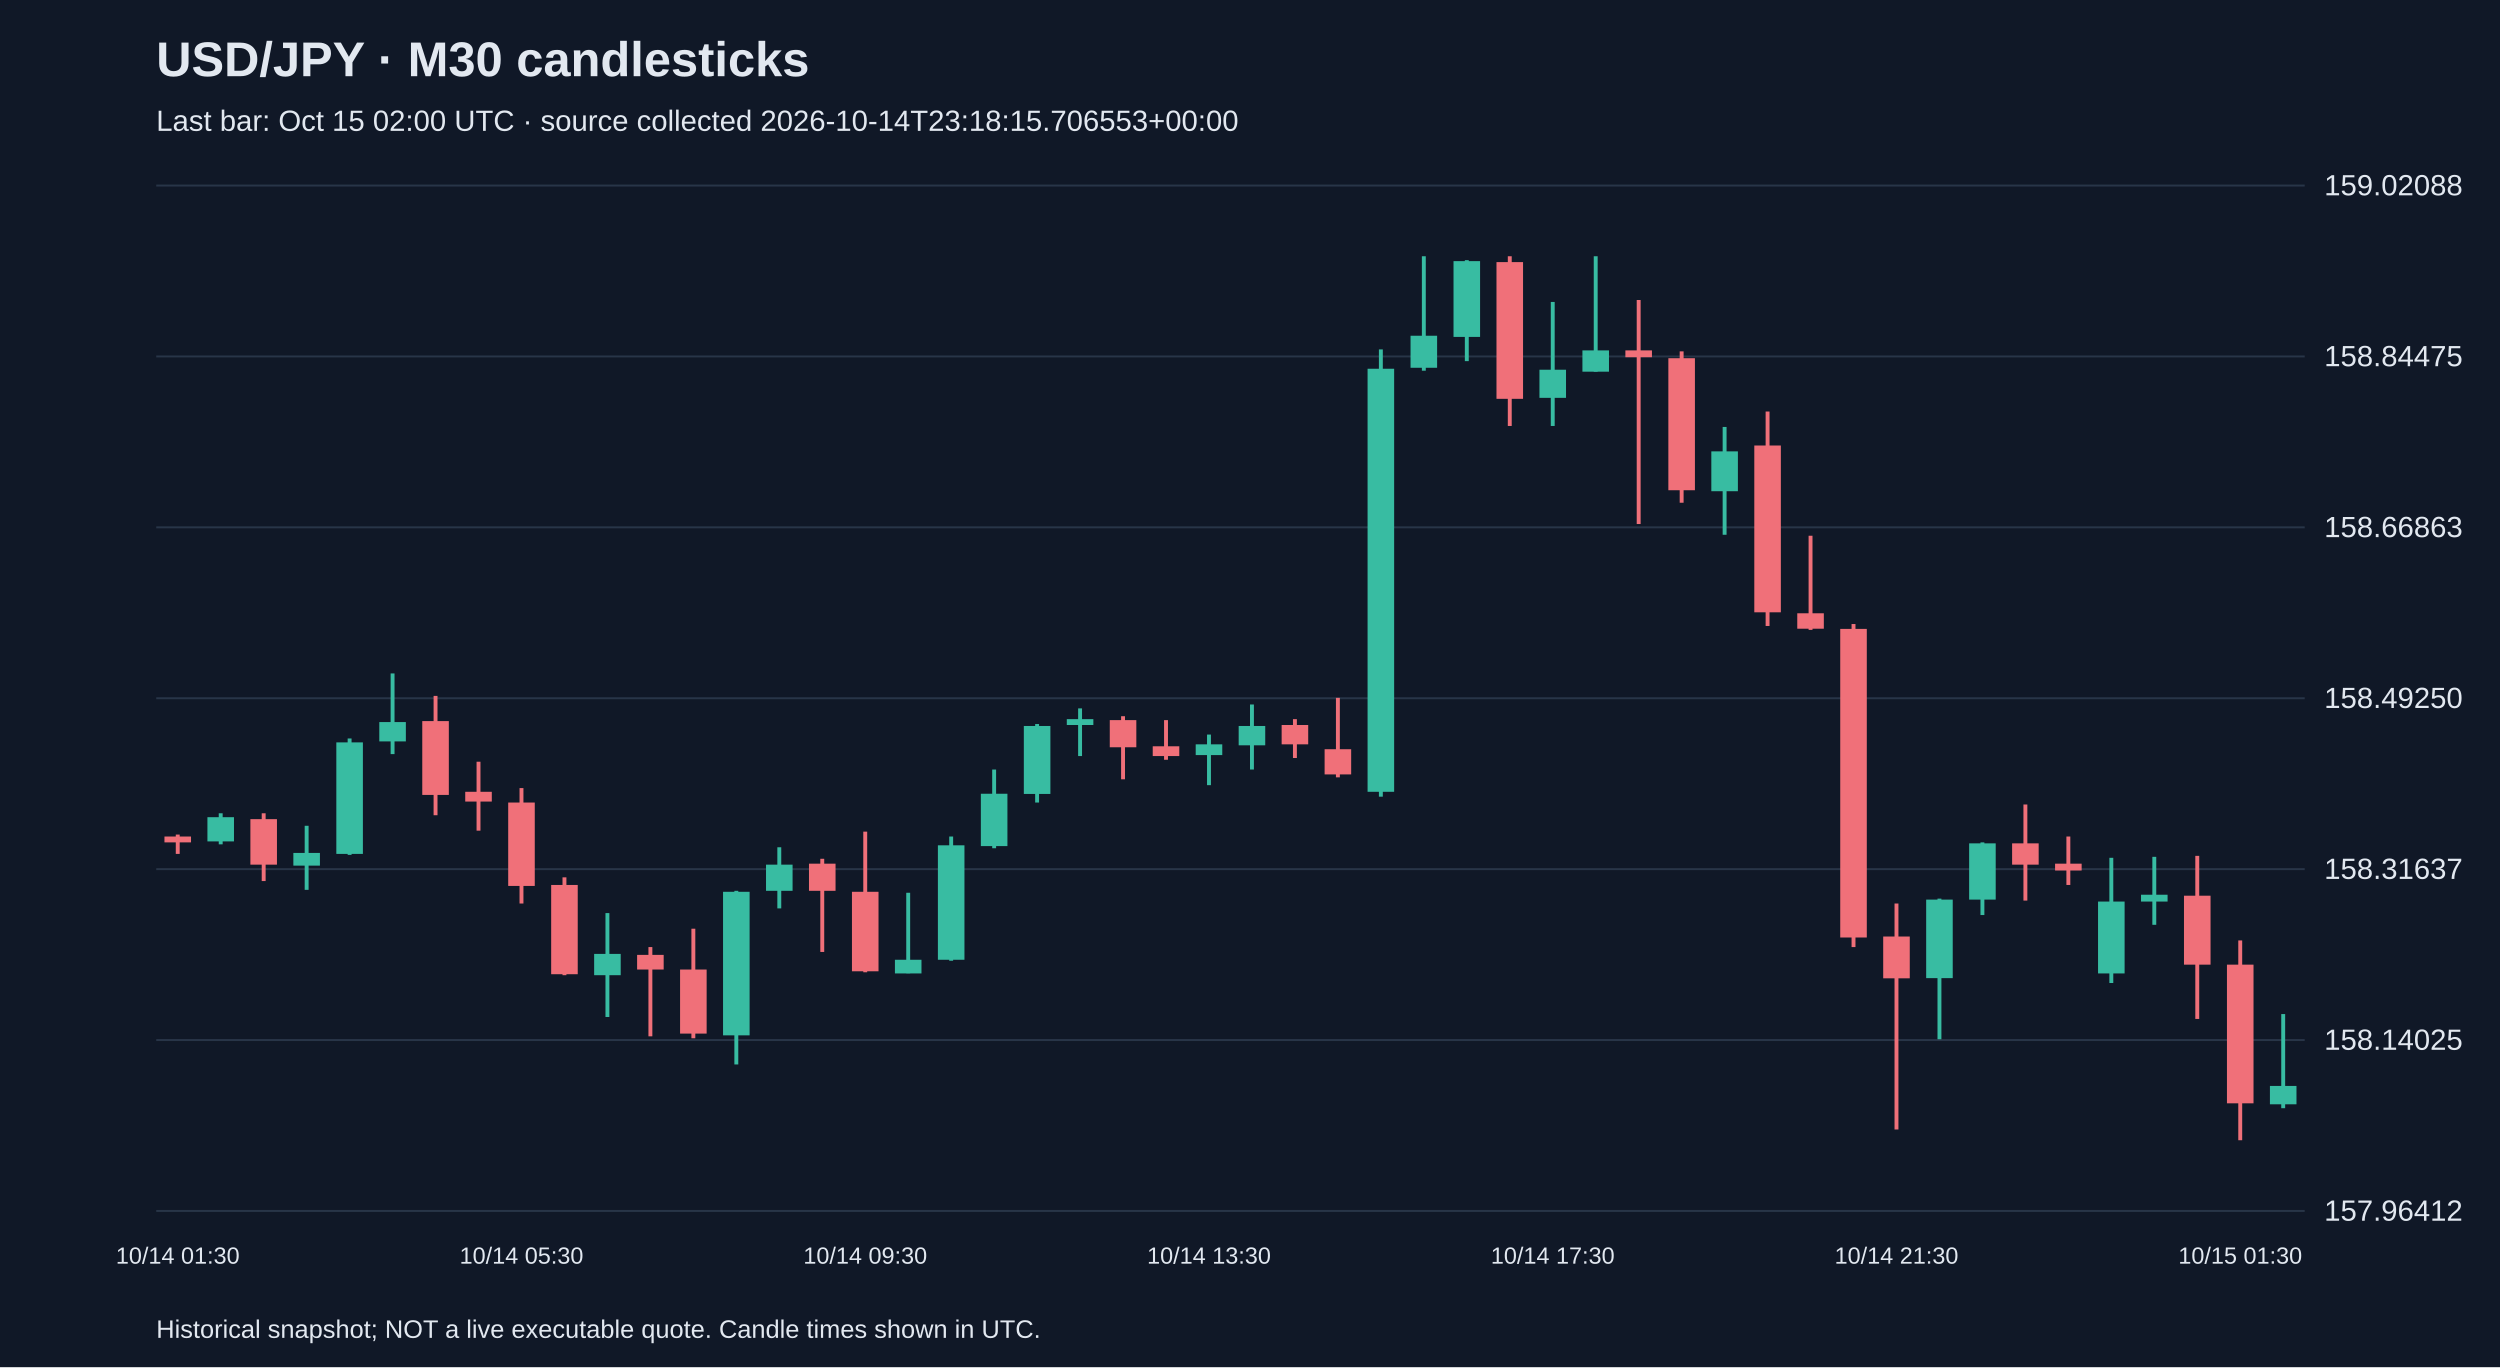
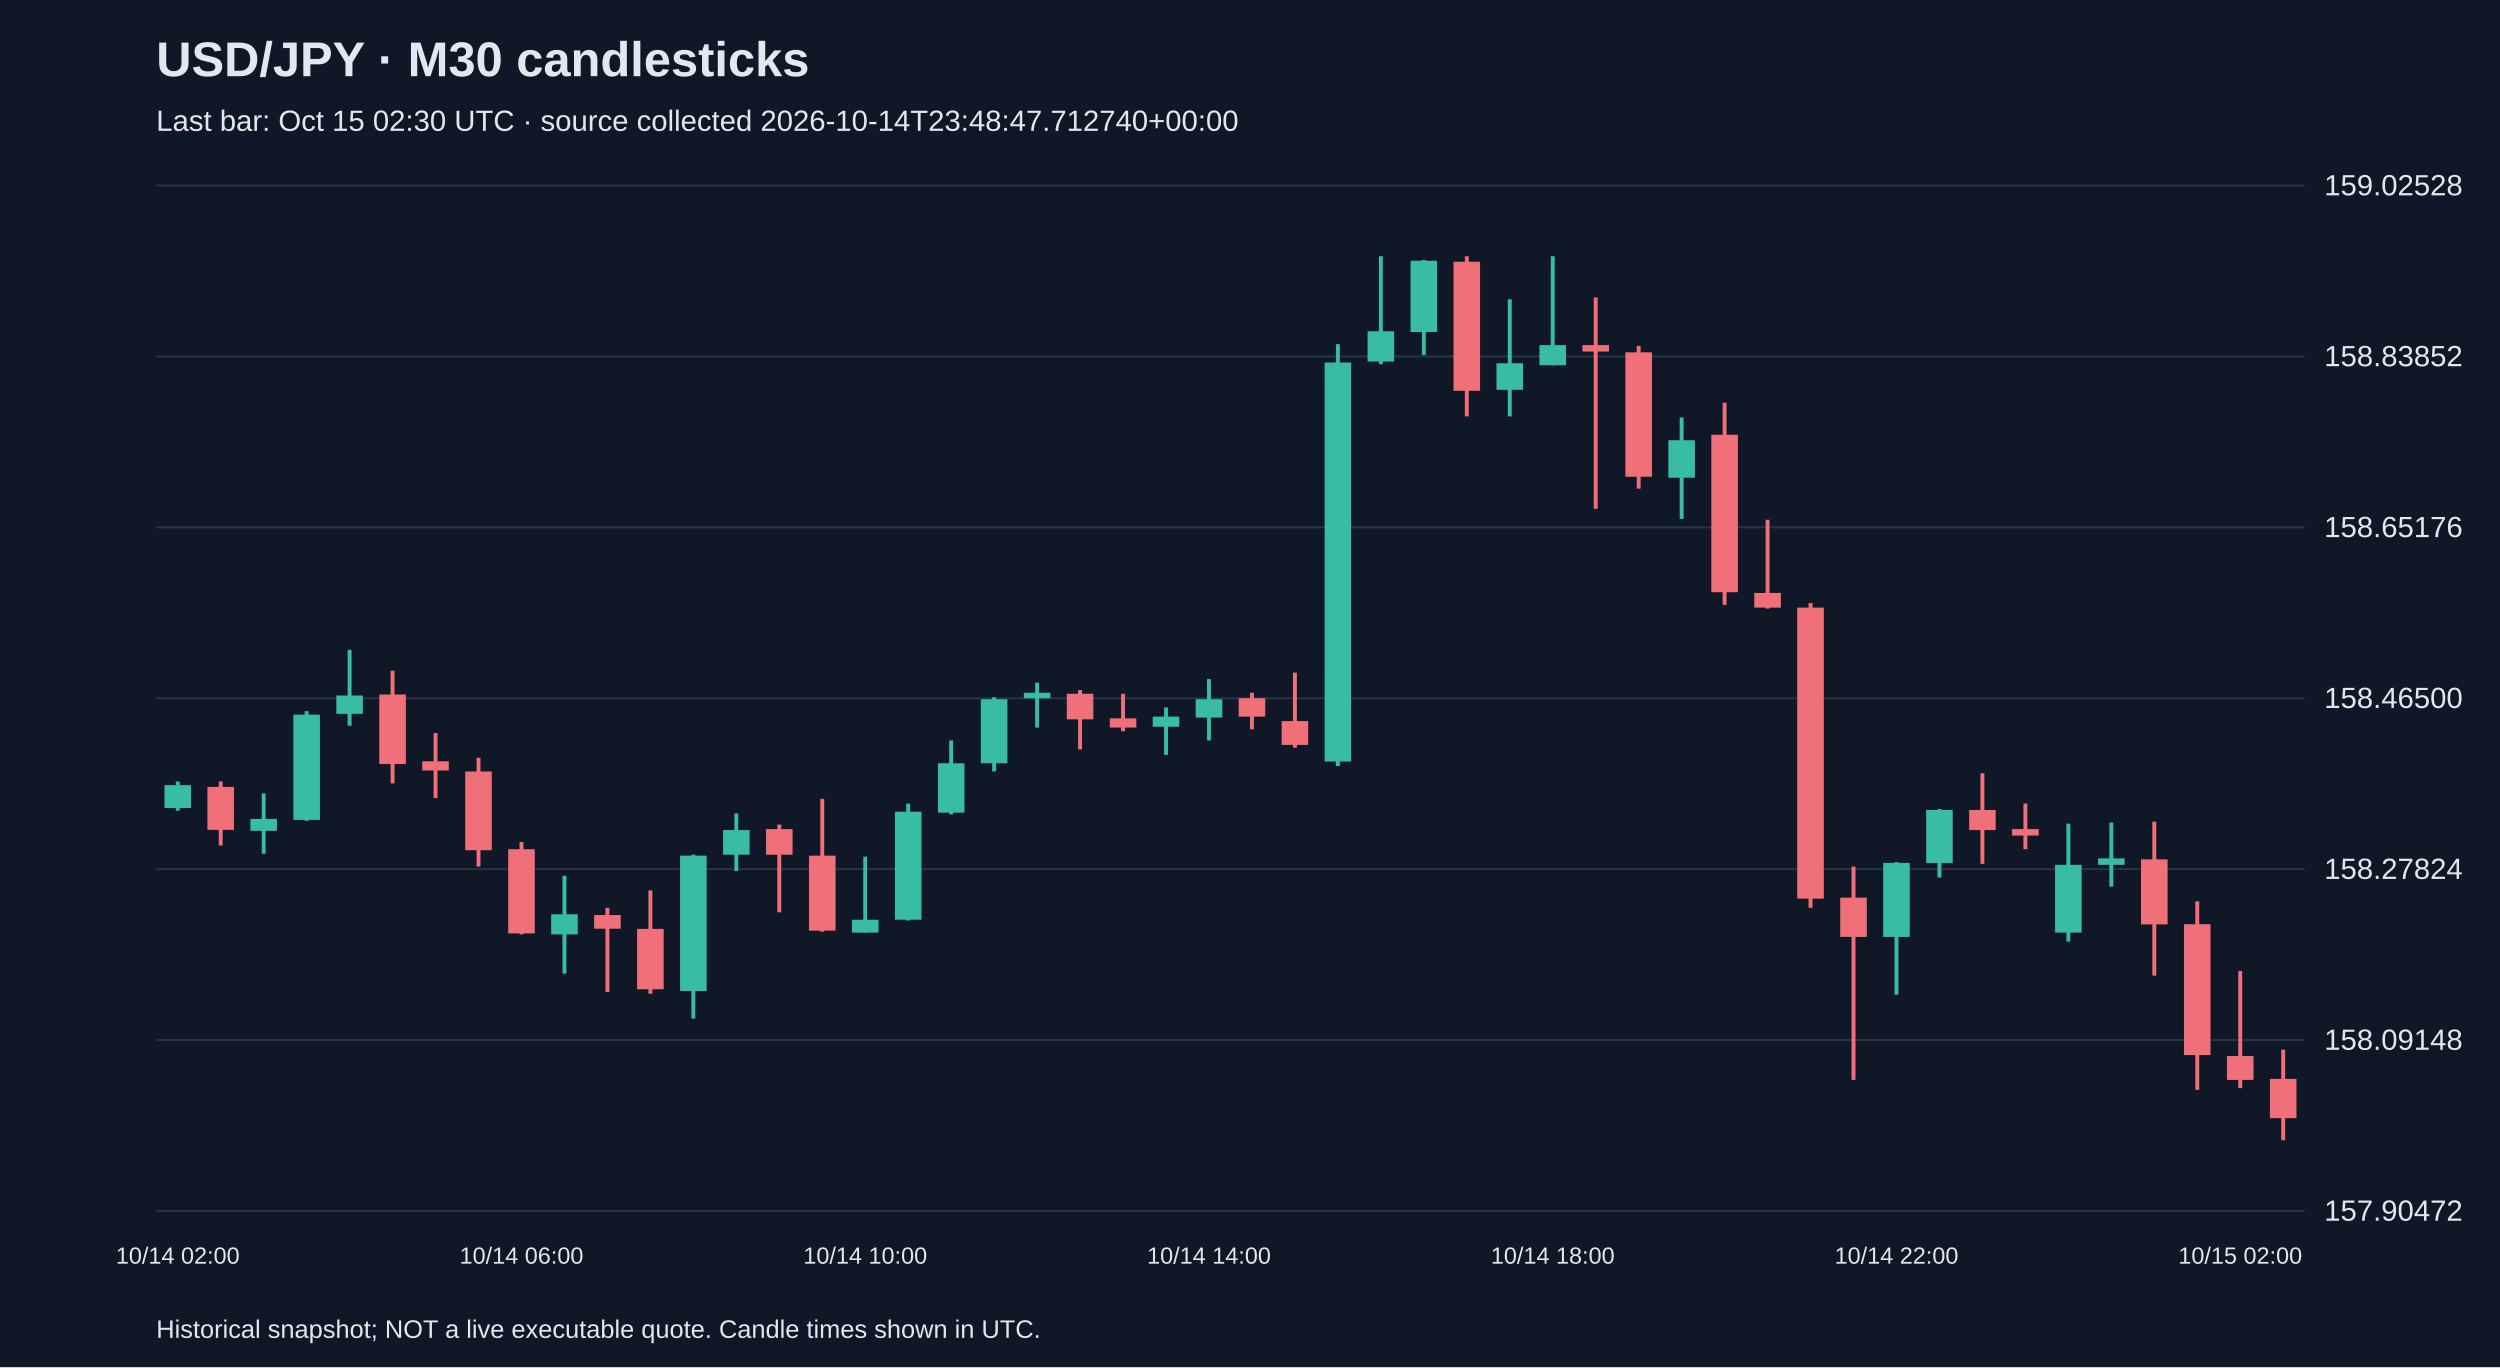
<svg xmlns="http://www.w3.org/2000/svg" viewBox="0 0 1280 700">
  <rect width="100%" height="100%" fill="#101827" />
  <style>text{font-family:Arial,sans-serif;fill:#e2e8f0}</style>
  <text x="80" y="39" font-size="25" font-weight="bold">USD/JPY · M30 candlesticks</text>
-   <text x="80" y="67" font-size="15" fill="#a6b1c5">Last bar: Oct 15 02:00 UTC · source collected 2026-10-14T23:18:15.706553+00:00</text>
+   <text x="80" y="67" font-size="15" fill="#a6b1c5">Last bar: Oct 15 02:30 UTC · source collected 2026-10-14T23:48:47.712740+00:00</text>
  <line x1="80" y1="620.0" x2="1180" y2="620.0" stroke="#283548" />
-   <text x="1190" y="625.0" font-size="15">157.96412</text>
+   <text x="1190" y="625.0" font-size="15">157.90472</text>
  <line x1="80" y1="532.5" x2="1180" y2="532.5" stroke="#283548" />
-   <text x="1190" y="537.5" font-size="15">158.14025</text>
+   <text x="1190" y="537.5" font-size="15">158.09148</text>
  <line x1="80" y1="445.0" x2="1180" y2="445.0" stroke="#283548" />
-   <text x="1190" y="450.0" font-size="15">158.31637</text>
+   <text x="1190" y="450.0" font-size="15">158.27824</text>
  <line x1="80" y1="357.5" x2="1180" y2="357.5" stroke="#283548" />
-   <text x="1190" y="362.5" font-size="15">158.49250</text>
+   <text x="1190" y="362.5" font-size="15">158.46500</text>
  <line x1="80" y1="270.0" x2="1180" y2="270.0" stroke="#283548" />
-   <text x="1190" y="275.0" font-size="15">158.66863</text>
+   <text x="1190" y="275.0" font-size="15">158.65176</text>
  <line x1="80" y1="182.5" x2="1180" y2="182.5" stroke="#283548" />
-   <text x="1190" y="187.5" font-size="15">158.84475</text>
+   <text x="1190" y="187.5" font-size="15">158.83852</text>
  <line x1="80" y1="95.0" x2="1180" y2="95.0" stroke="#283548" />
-   <text x="1190" y="100.0" font-size="15">159.02088</text>
-   <line x1="91.0" y1="427.3" x2="91.0" y2="437.2" stroke="#f07079" stroke-width="2" />
-   <rect x="84.2" y="428.3" width="13.6" height="3.0" fill="#f07079" />
-   <text x="91.0" y="647" text-anchor="middle" font-size="12">10/14 01:30</text>
-   <line x1="113.0" y1="416.4" x2="113.0" y2="432.3" stroke="#38bca2" stroke-width="2" />
-   <rect x="106.2" y="418.4" width="13.6" height="12.4" fill="#38bca2" />
-   <line x1="135.0" y1="416.4" x2="135.0" y2="451.1" stroke="#f07079" stroke-width="2" />
-   <rect x="128.2" y="419.4" width="13.6" height="23.3" fill="#f07079" />
-   <line x1="157.0" y1="422.8" x2="157.0" y2="455.6" stroke="#38bca2" stroke-width="2" />
-   <rect x="150.2" y="436.7" width="13.6" height="6.5" fill="#38bca2" />
-   <line x1="179.0" y1="378.1" x2="179.0" y2="437.7" stroke="#38bca2" stroke-width="2" />
-   <rect x="172.2" y="380.1" width="13.6" height="57.1" fill="#38bca2" />
-   <line x1="201.0" y1="344.8" x2="201.0" y2="386.1" stroke="#38bca2" stroke-width="2" />
-   <rect x="194.2" y="369.7" width="13.6" height="9.9" fill="#38bca2" />
-   <line x1="223.0" y1="356.3" x2="223.0" y2="417.4" stroke="#f07079" stroke-width="2" />
-   <rect x="216.2" y="369.2" width="13.6" height="37.8" fill="#f07079" />
-   <line x1="245.0" y1="390.0" x2="245.0" y2="425.3" stroke="#f07079" stroke-width="2" />
-   <rect x="238.2" y="405.4" width="13.6" height="5.0" fill="#f07079" />
-   <line x1="267.0" y1="403.5" x2="267.0" y2="462.6" stroke="#f07079" stroke-width="2" />
-   <rect x="260.2" y="410.9" width="13.6" height="42.7" fill="#f07079" />
-   <text x="267.0" y="647" text-anchor="middle" font-size="12">10/14 05:30</text>
-   <line x1="289.0" y1="449.2" x2="289.0" y2="499.3" stroke="#f07079" stroke-width="2" />
-   <rect x="282.2" y="453.1" width="13.6" height="45.7" fill="#f07079" />
-   <line x1="311.0" y1="467.5" x2="311.0" y2="520.7" stroke="#38bca2" stroke-width="2" />
-   <rect x="304.2" y="488.4" width="13.6" height="10.9" fill="#38bca2" />
-   <line x1="333.0" y1="484.9" x2="333.0" y2="530.6" stroke="#f07079" stroke-width="2" />
-   <rect x="326.2" y="488.9" width="13.6" height="7.5" fill="#f07079" />
-   <line x1="355.0" y1="475.5" x2="355.0" y2="531.6" stroke="#f07079" stroke-width="2" />
-   <rect x="348.2" y="496.4" width="13.6" height="32.8" fill="#f07079" />
-   <line x1="377.0" y1="456.1" x2="377.0" y2="545.0" stroke="#38bca2" stroke-width="2" />
-   <rect x="370.2" y="456.6" width="13.6" height="73.5" fill="#38bca2" />
-   <line x1="399.0" y1="433.8" x2="399.0" y2="465.1" stroke="#38bca2" stroke-width="2" />
-   <rect x="392.2" y="442.7" width="13.6" height="13.4" fill="#38bca2" />
-   <line x1="421.0" y1="439.7" x2="421.0" y2="487.4" stroke="#f07079" stroke-width="2" />
-   <rect x="414.2" y="442.2" width="13.6" height="13.9" fill="#f07079" />
-   <line x1="443.0" y1="425.8" x2="443.0" y2="497.8" stroke="#f07079" stroke-width="2" />
-   <rect x="436.2" y="456.6" width="13.6" height="40.7" fill="#f07079" />
-   <text x="443.0" y="647" text-anchor="middle" font-size="12">10/14 09:30</text>
-   <line x1="465.0" y1="457.1" x2="465.0" y2="498.3" stroke="#38bca2" stroke-width="2" />
-   <rect x="458.2" y="491.4" width="13.6" height="7.0" fill="#38bca2" />
-   <line x1="487.0" y1="428.3" x2="487.0" y2="491.9" stroke="#38bca2" stroke-width="2" />
-   <rect x="480.2" y="432.8" width="13.6" height="58.6" fill="#38bca2" />
-   <line x1="509.0" y1="394.0" x2="509.0" y2="434.3" stroke="#38bca2" stroke-width="2" />
-   <rect x="502.2" y="406.4" width="13.6" height="26.8" fill="#38bca2" />
-   <line x1="531.0" y1="370.7" x2="531.0" y2="410.9" stroke="#38bca2" stroke-width="2" />
-   <rect x="524.2" y="371.7" width="13.6" height="34.8" fill="#38bca2" />
-   <line x1="553.0" y1="362.7" x2="553.0" y2="387.1" stroke="#38bca2" stroke-width="2" />
-   <rect x="546.2" y="368.2" width="13.6" height="3.0" fill="#38bca2" />
-   <line x1="575.0" y1="366.7" x2="575.0" y2="399.0" stroke="#f07079" stroke-width="2" />
-   <rect x="568.2" y="368.7" width="13.6" height="13.9" fill="#f07079" />
-   <line x1="597.0" y1="368.7" x2="597.0" y2="389.0" stroke="#f07079" stroke-width="2" />
-   <rect x="590.2" y="382.1" width="13.6" height="5.0" fill="#f07079" />
-   <line x1="619.0" y1="376.1" x2="619.0" y2="402.0" stroke="#38bca2" stroke-width="2" />
-   <rect x="612.2" y="381.1" width="13.6" height="5.5" fill="#38bca2" />
-   <text x="619.0" y="647" text-anchor="middle" font-size="12">10/14 13:30</text>
-   <line x1="641.0" y1="360.7" x2="641.0" y2="394.0" stroke="#38bca2" stroke-width="2" />
-   <rect x="634.2" y="371.7" width="13.6" height="9.9" fill="#38bca2" />
-   <line x1="663.0" y1="368.2" x2="663.0" y2="388.1" stroke="#f07079" stroke-width="2" />
-   <rect x="656.2" y="371.2" width="13.6" height="9.9" fill="#f07079" />
-   <line x1="685.0" y1="357.3" x2="685.0" y2="398.0" stroke="#f07079" stroke-width="2" />
-   <rect x="678.2" y="383.6" width="13.6" height="12.9" fill="#f07079" />
-   <line x1="707.0" y1="178.9" x2="707.0" y2="407.9" stroke="#38bca2" stroke-width="2" />
-   <rect x="700.2" y="188.8" width="13.6" height="216.6" fill="#38bca2" />
-   <line x1="729.0" y1="131.2" x2="729.0" y2="189.8" stroke="#38bca2" stroke-width="2" />
-   <rect x="722.2" y="171.9" width="13.6" height="16.4" fill="#38bca2" />
-   <line x1="751.0" y1="133.2" x2="751.0" y2="184.9" stroke="#38bca2" stroke-width="2" />
-   <rect x="744.2" y="133.7" width="13.6" height="38.8" fill="#38bca2" />
-   <line x1="773.0" y1="131.2" x2="773.0" y2="218.1" stroke="#f07079" stroke-width="2" />
-   <rect x="766.2" y="134.2" width="13.6" height="70.0" fill="#f07079" />
-   <line x1="795.0" y1="154.6" x2="795.0" y2="218.1" stroke="#38bca2" stroke-width="2" />
-   <rect x="788.2" y="189.3" width="13.6" height="14.4" fill="#38bca2" />
-   <text x="795.0" y="647" text-anchor="middle" font-size="12">10/14 17:30</text>
-   <line x1="817.0" y1="131.2" x2="817.0" y2="190.3" stroke="#38bca2" stroke-width="2" />
-   <rect x="810.2" y="179.4" width="13.6" height="10.9" fill="#38bca2" />
-   <line x1="839.0" y1="153.6" x2="839.0" y2="268.3" stroke="#f07079" stroke-width="2" />
-   <rect x="832.2" y="179.4" width="13.6" height="3.5" fill="#f07079" />
-   <line x1="861.0" y1="179.9" x2="861.0" y2="257.4" stroke="#f07079" stroke-width="2" />
-   <rect x="854.2" y="183.4" width="13.6" height="67.6" fill="#f07079" />
-   <line x1="883.0" y1="218.6" x2="883.0" y2="273.8" stroke="#38bca2" stroke-width="2" />
-   <rect x="876.2" y="231.1" width="13.6" height="20.4" fill="#38bca2" />
-   <line x1="905.0" y1="210.7" x2="905.0" y2="320.5" stroke="#f07079" stroke-width="2" />
-   <rect x="898.2" y="228.1" width="13.6" height="85.4" fill="#f07079" />
-   <line x1="927.0" y1="274.3" x2="927.0" y2="322.5" stroke="#f07079" stroke-width="2" />
-   <rect x="920.2" y="314.0" width="13.6" height="7.9" fill="#f07079" />
-   <line x1="949.0" y1="319.5" x2="949.0" y2="484.9" stroke="#f07079" stroke-width="2" />
-   <rect x="942.2" y="322.0" width="13.6" height="158.0" fill="#f07079" />
-   <line x1="971.0" y1="462.6" x2="971.0" y2="578.3" stroke="#f07079" stroke-width="2" />
-   <rect x="964.2" y="479.5" width="13.6" height="21.4" fill="#f07079" />
-   <text x="971.0" y="647" text-anchor="middle" font-size="12">10/14 21:30</text>
-   <line x1="993.0" y1="460.1" x2="993.0" y2="532.1" stroke="#38bca2" stroke-width="2" />
-   <rect x="986.2" y="460.6" width="13.6" height="40.2" fill="#38bca2" />
-   <line x1="1015.0" y1="431.3" x2="1015.0" y2="468.5" stroke="#38bca2" stroke-width="2" />
-   <rect x="1008.2" y="431.8" width="13.6" height="28.8" fill="#38bca2" />
-   <line x1="1037.0" y1="411.9" x2="1037.0" y2="461.1" stroke="#f07079" stroke-width="2" />
-   <rect x="1030.2" y="431.8" width="13.6" height="10.9" fill="#f07079" />
-   <line x1="1059.0" y1="428.3" x2="1059.0" y2="453.1" stroke="#f07079" stroke-width="2" />
-   <rect x="1052.2" y="442.2" width="13.6" height="3.5" fill="#f07079" />
-   <line x1="1081.0" y1="439.2" x2="1081.0" y2="503.3" stroke="#38bca2" stroke-width="2" />
-   <rect x="1074.2" y="461.6" width="13.6" height="36.8" fill="#38bca2" />
-   <line x1="1103.0" y1="438.7" x2="1103.0" y2="473.5" stroke="#38bca2" stroke-width="2" />
-   <rect x="1096.2" y="458.1" width="13.6" height="3.5" fill="#38bca2" />
-   <line x1="1125.0" y1="438.2" x2="1125.0" y2="521.7" stroke="#f07079" stroke-width="2" />
-   <rect x="1118.2" y="458.6" width="13.6" height="35.3" fill="#f07079" />
-   <line x1="1147.0" y1="481.5" x2="1147.0" y2="583.8" stroke="#f07079" stroke-width="2" />
-   <rect x="1140.2" y="493.9" width="13.6" height="71.0" fill="#f07079" />
-   <text x="1147.0" y="647" text-anchor="middle" font-size="12">10/15 01:30</text>
-   <line x1="1169.0" y1="519.2" x2="1169.0" y2="567.4" stroke="#38bca2" stroke-width="2" />
-   <rect x="1162.2" y="556.0" width="13.6" height="9.4" fill="#38bca2" />
+   <text x="1190" y="100.0" font-size="15">159.02528</text>
+   <line x1="91.0" y1="400.1" x2="91.0" y2="415.1" stroke="#38bca2" stroke-width="2" />
+   <rect x="84.2" y="402.0" width="13.6" height="11.7" fill="#38bca2" />
+   <text x="91.0" y="647" text-anchor="middle" font-size="12">10/14 02:00</text>
+   <line x1="113.0" y1="400.1" x2="113.0" y2="432.9" stroke="#f07079" stroke-width="2" />
+   <rect x="106.2" y="402.9" width="13.6" height="22.0" fill="#f07079" />
+   <line x1="135.0" y1="406.2" x2="135.0" y2="437.1" stroke="#38bca2" stroke-width="2" />
+   <rect x="128.2" y="419.3" width="13.6" height="6.1" fill="#38bca2" />
+   <line x1="157.0" y1="364.1" x2="157.0" y2="420.3" stroke="#38bca2" stroke-width="2" />
+   <rect x="150.2" y="365.9" width="13.6" height="53.9" fill="#38bca2" />
+   <line x1="179.0" y1="332.7" x2="179.0" y2="371.6" stroke="#38bca2" stroke-width="2" />
+   <rect x="172.2" y="356.1" width="13.6" height="9.4" fill="#38bca2" />
+   <line x1="201.0" y1="343.4" x2="201.0" y2="401.1" stroke="#f07079" stroke-width="2" />
+   <rect x="194.2" y="355.6" width="13.6" height="35.6" fill="#f07079" />
+   <line x1="223.0" y1="375.3" x2="223.0" y2="408.6" stroke="#f07079" stroke-width="2" />
+   <rect x="216.2" y="389.8" width="13.6" height="4.7" fill="#f07079" />
+   <line x1="245.0" y1="388.0" x2="245.0" y2="443.7" stroke="#f07079" stroke-width="2" />
+   <rect x="238.2" y="395.0" width="13.6" height="40.3" fill="#f07079" />
+   <line x1="267.0" y1="431.1" x2="267.0" y2="478.4" stroke="#f07079" stroke-width="2" />
+   <rect x="260.2" y="434.8" width="13.6" height="43.1" fill="#f07079" />
+   <text x="267.0" y="647" text-anchor="middle" font-size="12">10/14 06:00</text>
+   <line x1="289.0" y1="448.4" x2="289.0" y2="498.5" stroke="#38bca2" stroke-width="2" />
+   <rect x="282.2" y="468.1" width="13.6" height="10.3" fill="#38bca2" />
+   <line x1="311.0" y1="464.8" x2="311.0" y2="507.9" stroke="#f07079" stroke-width="2" />
+   <rect x="304.2" y="468.5" width="13.6" height="7.0" fill="#f07079" />
+   <line x1="333.0" y1="455.9" x2="333.0" y2="508.8" stroke="#f07079" stroke-width="2" />
+   <rect x="326.2" y="475.6" width="13.6" height="30.9" fill="#f07079" />
+   <line x1="355.0" y1="437.6" x2="355.0" y2="521.5" stroke="#38bca2" stroke-width="2" />
+   <rect x="348.2" y="438.1" width="13.6" height="69.3" fill="#38bca2" />
+   <line x1="377.0" y1="416.5" x2="377.0" y2="446.0" stroke="#38bca2" stroke-width="2" />
+   <rect x="370.2" y="425.0" width="13.6" height="12.6" fill="#38bca2" />
+   <line x1="399.0" y1="422.2" x2="399.0" y2="467.1" stroke="#f07079" stroke-width="2" />
+   <rect x="392.2" y="424.5" width="13.6" height="13.1" fill="#f07079" />
+   <line x1="421.0" y1="409.0" x2="421.0" y2="477.0" stroke="#f07079" stroke-width="2" />
+   <rect x="414.2" y="438.1" width="13.6" height="38.4" fill="#f07079" />
+   <line x1="443.0" y1="438.6" x2="443.0" y2="477.4" stroke="#38bca2" stroke-width="2" />
+   <rect x="436.2" y="470.9" width="13.6" height="6.6" fill="#38bca2" />
+   <text x="443.0" y="647" text-anchor="middle" font-size="12">10/14 10:00</text>
+   <line x1="465.0" y1="411.4" x2="465.0" y2="471.3" stroke="#38bca2" stroke-width="2" />
+   <rect x="458.2" y="415.6" width="13.6" height="55.3" fill="#38bca2" />
+   <line x1="487.0" y1="379.1" x2="487.0" y2="417.0" stroke="#38bca2" stroke-width="2" />
+   <rect x="480.2" y="390.8" width="13.6" height="25.3" fill="#38bca2" />
+   <line x1="509.0" y1="357.0" x2="509.0" y2="395.0" stroke="#38bca2" stroke-width="2" />
+   <rect x="502.2" y="358.0" width="13.6" height="32.8" fill="#38bca2" />
+   <line x1="531.0" y1="349.5" x2="531.0" y2="372.5" stroke="#38bca2" stroke-width="2" />
+   <rect x="524.2" y="354.7" width="13.6" height="2.8" fill="#38bca2" />
+   <line x1="553.0" y1="353.3" x2="553.0" y2="383.7" stroke="#f07079" stroke-width="2" />
+   <rect x="546.2" y="355.2" width="13.6" height="13.1" fill="#f07079" />
+   <line x1="575.0" y1="355.2" x2="575.0" y2="374.4" stroke="#f07079" stroke-width="2" />
+   <rect x="568.2" y="367.8" width="13.6" height="4.7" fill="#f07079" />
+   <line x1="597.0" y1="362.2" x2="597.0" y2="386.5" stroke="#38bca2" stroke-width="2" />
+   <rect x="590.2" y="366.9" width="13.6" height="5.2" fill="#38bca2" />
+   <line x1="619.0" y1="347.7" x2="619.0" y2="379.1" stroke="#38bca2" stroke-width="2" />
+   <rect x="612.2" y="358.0" width="13.6" height="9.4" fill="#38bca2" />
+   <text x="619.0" y="647" text-anchor="middle" font-size="12">10/14 14:00</text>
+   <line x1="641.0" y1="354.7" x2="641.0" y2="373.4" stroke="#f07079" stroke-width="2" />
+   <rect x="634.2" y="357.5" width="13.6" height="9.4" fill="#f07079" />
+   <line x1="663.0" y1="344.4" x2="663.0" y2="382.8" stroke="#f07079" stroke-width="2" />
+   <rect x="656.2" y="369.2" width="13.6" height="12.2" fill="#f07079" />
+   <line x1="685.0" y1="176.2" x2="685.0" y2="392.2" stroke="#38bca2" stroke-width="2" />
+   <rect x="678.2" y="185.6" width="13.6" height="204.3" fill="#38bca2" />
+   <line x1="707.0" y1="131.2" x2="707.0" y2="186.5" stroke="#38bca2" stroke-width="2" />
+   <rect x="700.2" y="169.6" width="13.6" height="15.5" fill="#38bca2" />
+   <line x1="729.0" y1="133.1" x2="729.0" y2="181.8" stroke="#38bca2" stroke-width="2" />
+   <rect x="722.2" y="133.5" width="13.6" height="36.5" fill="#38bca2" />
+   <line x1="751.0" y1="131.2" x2="751.0" y2="213.2" stroke="#f07079" stroke-width="2" />
+   <rect x="744.2" y="134.0" width="13.6" height="66.1" fill="#f07079" />
+   <line x1="773.0" y1="153.2" x2="773.0" y2="213.2" stroke="#38bca2" stroke-width="2" />
+   <rect x="766.2" y="186.0" width="13.6" height="13.6" fill="#38bca2" />
+   <line x1="795.0" y1="131.2" x2="795.0" y2="187.0" stroke="#38bca2" stroke-width="2" />
+   <rect x="788.2" y="176.7" width="13.6" height="10.3" fill="#38bca2" />
+   <text x="795.0" y="647" text-anchor="middle" font-size="12">10/14 18:00</text>
+   <line x1="817.0" y1="152.3" x2="817.0" y2="260.5" stroke="#f07079" stroke-width="2" />
+   <rect x="810.2" y="176.7" width="13.6" height="3.3" fill="#f07079" />
+   <line x1="839.0" y1="177.1" x2="839.0" y2="250.2" stroke="#f07079" stroke-width="2" />
+   <rect x="832.2" y="180.4" width="13.6" height="63.7" fill="#f07079" />
+   <line x1="861.0" y1="213.7" x2="861.0" y2="265.7" stroke="#38bca2" stroke-width="2" />
+   <rect x="854.2" y="225.4" width="13.6" height="19.2" fill="#38bca2" />
+   <line x1="883.0" y1="206.2" x2="883.0" y2="309.7" stroke="#f07079" stroke-width="2" />
+   <rect x="876.2" y="222.6" width="13.6" height="80.6" fill="#f07079" />
+   <line x1="905.0" y1="266.1" x2="905.0" y2="311.6" stroke="#f07079" stroke-width="2" />
+   <rect x="898.2" y="303.6" width="13.6" height="7.5" fill="#f07079" />
+   <line x1="927.0" y1="308.8" x2="927.0" y2="464.8" stroke="#f07079" stroke-width="2" />
+   <rect x="920.2" y="311.1" width="13.6" height="149.0" fill="#f07079" />
+   <line x1="949.0" y1="443.7" x2="949.0" y2="552.9" stroke="#f07079" stroke-width="2" />
+   <rect x="942.2" y="459.6" width="13.6" height="20.1" fill="#f07079" />
+   <line x1="971.0" y1="441.4" x2="971.0" y2="509.3" stroke="#38bca2" stroke-width="2" />
+   <rect x="964.2" y="441.8" width="13.6" height="37.9" fill="#38bca2" />
+   <text x="971.0" y="647" text-anchor="middle" font-size="12">10/14 22:00</text>
+   <line x1="993.0" y1="414.2" x2="993.0" y2="449.3" stroke="#38bca2" stroke-width="2" />
+   <rect x="986.2" y="414.7" width="13.6" height="27.2" fill="#38bca2" />
+   <line x1="1015.0" y1="395.9" x2="1015.0" y2="442.3" stroke="#f07079" stroke-width="2" />
+   <rect x="1008.2" y="414.7" width="13.6" height="10.3" fill="#f07079" />
+   <line x1="1037.0" y1="411.4" x2="1037.0" y2="434.8" stroke="#f07079" stroke-width="2" />
+   <rect x="1030.2" y="424.5" width="13.6" height="3.3" fill="#f07079" />
+   <line x1="1059.0" y1="421.7" x2="1059.0" y2="482.1" stroke="#38bca2" stroke-width="2" />
+   <rect x="1052.2" y="442.8" width="13.6" height="34.7" fill="#38bca2" />
+   <line x1="1081.0" y1="421.2" x2="1081.0" y2="454.0" stroke="#38bca2" stroke-width="2" />
+   <rect x="1074.2" y="439.5" width="13.6" height="3.3" fill="#38bca2" />
+   <line x1="1103.0" y1="420.7" x2="1103.0" y2="499.5" stroke="#f07079" stroke-width="2" />
+   <rect x="1096.2" y="440.0" width="13.6" height="33.3" fill="#f07079" />
+   <line x1="1125.0" y1="461.5" x2="1125.0" y2="558.0" stroke="#f07079" stroke-width="2" />
+   <rect x="1118.2" y="473.2" width="13.6" height="67.0" fill="#f07079" />
+   <line x1="1147.0" y1="497.1" x2="1147.0" y2="557.1" stroke="#f07079" stroke-width="2" />
+   <rect x="1140.2" y="540.7" width="13.6" height="12.2" fill="#f07079" />
+   <text x="1147.0" y="647" text-anchor="middle" font-size="12">10/15 02:00</text>
+   <line x1="1169.0" y1="537.4" x2="1169.0" y2="583.8" stroke="#f07079" stroke-width="2" />
+   <rect x="1162.2" y="552.4" width="13.6" height="20.1" fill="#f07079" />
  <text x="80" y="685" font-size="13">Historical snapshot; NOT a live executable quote. Candle times shown in UTC.</text>
</svg>
